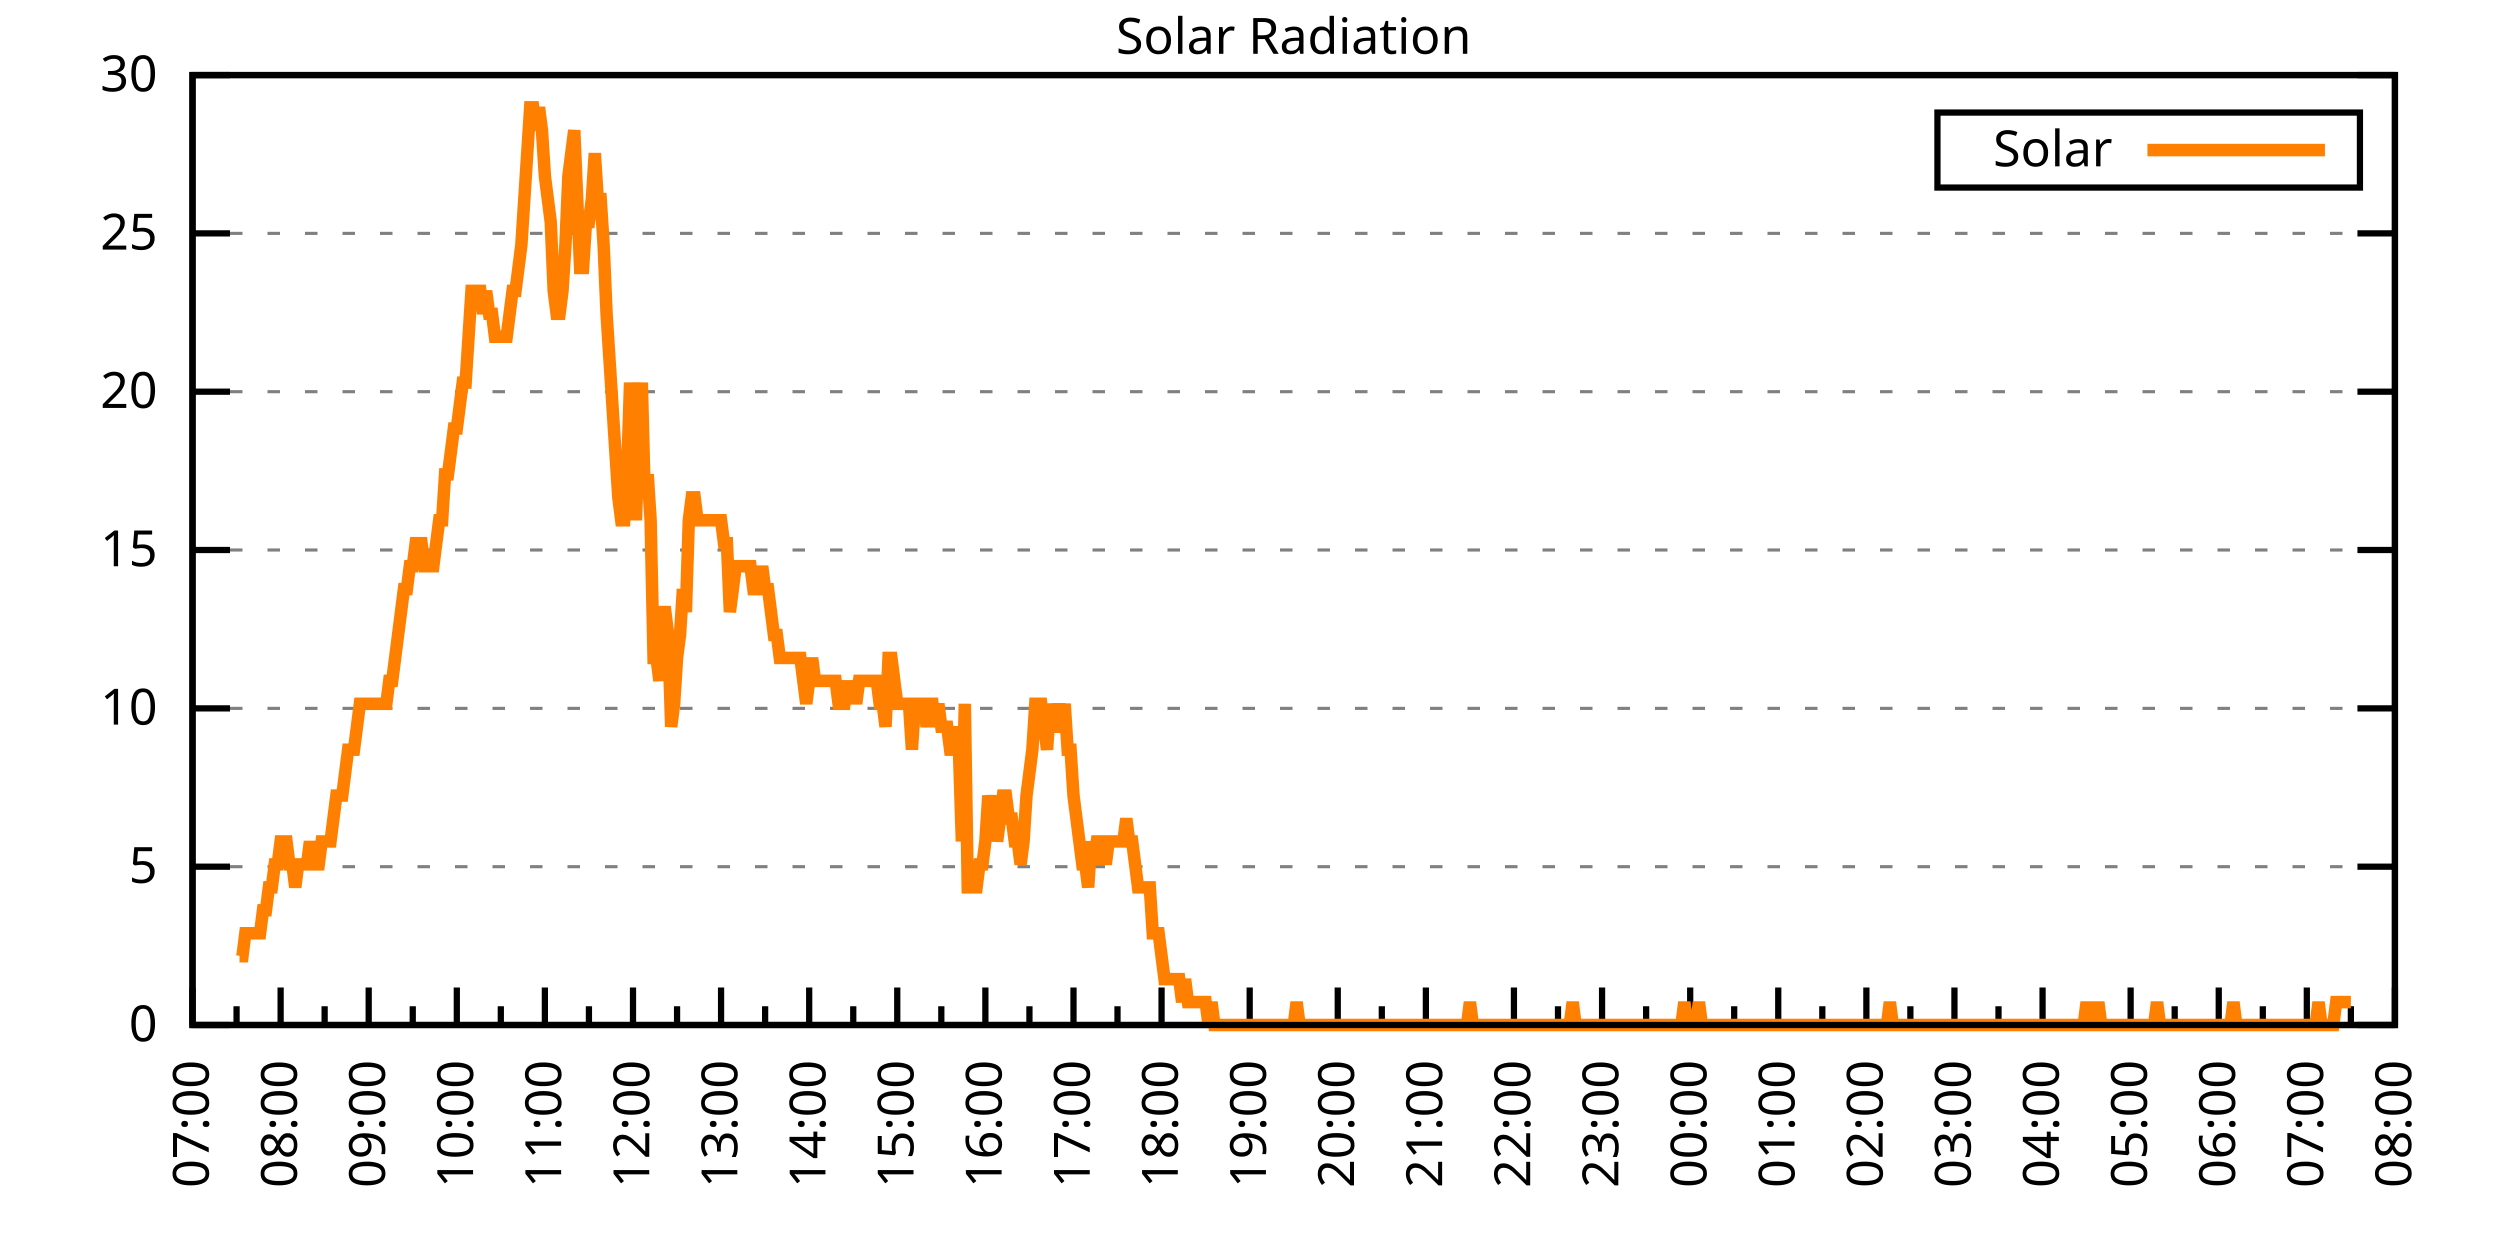
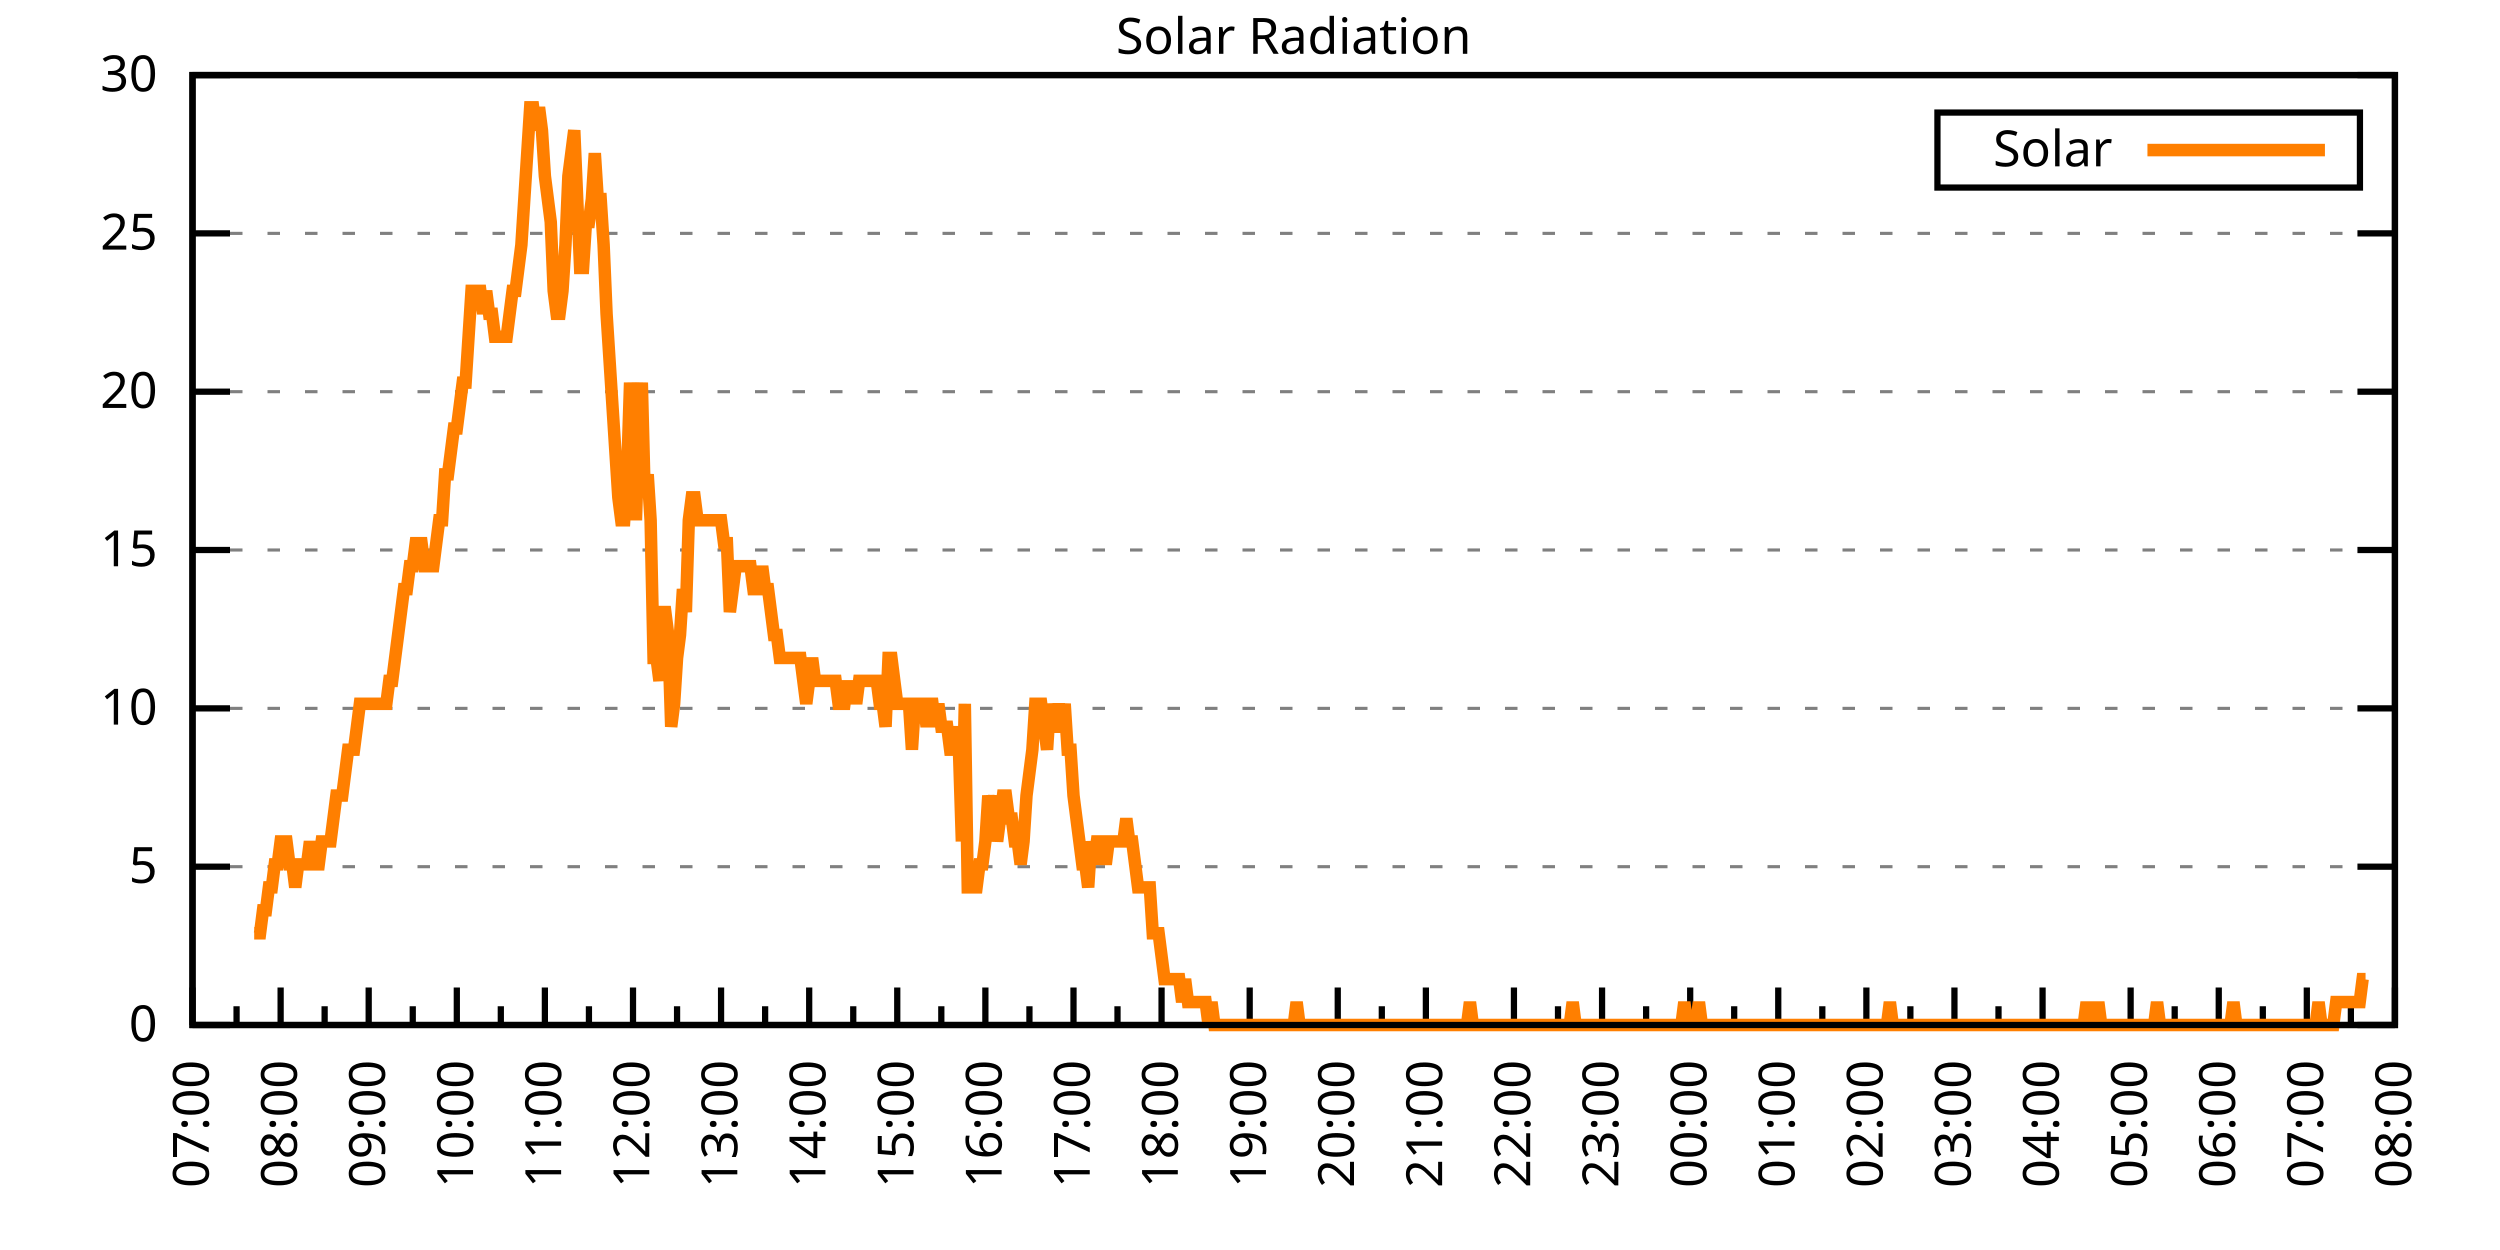
<svg xmlns="http://www.w3.org/2000/svg" xmlns:xlink="http://www.w3.org/1999/xlink" width="400" height="200" viewBox="0 0 400 200">
  <g id="gnuplot_canvas">
    <rect x="0" y="0" width="400" height="200" fill="none" />
    <defs>
      <circle id="gpDot" r="0.5" stroke-width="0.5" stroke="currentColor" />
      <path id="gpPt0" stroke-width="0.333" stroke="currentColor" d="M-1,0 h2 M0,-1 v2" />
      <path id="gpPt1" stroke-width="0.333" stroke="currentColor" d="M-1,-1 L1,1 M1,-1 L-1,1" />
      <path id="gpPt2" stroke-width="0.333" stroke="currentColor" d="M-1,0 L1,0 M0,-1 L0,1 M-1,-1 L1,1 M-1,1 L1,-1" />
      <rect id="gpPt3" stroke-width="0.333" stroke="currentColor" x="-1" y="-1" width="2" height="2" />
      <rect id="gpPt4" stroke-width="0.333" stroke="currentColor" fill="currentColor" x="-1" y="-1" width="2" height="2" />
      <circle id="gpPt5" stroke-width="0.333" stroke="currentColor" cx="0" cy="0" r="1" />
      <use xlink:href="#gpPt5" id="gpPt6" fill="currentColor" stroke="none" />
      <path id="gpPt7" stroke-width="0.333" stroke="currentColor" d="M0,-1.33 L-1.33,0.67 L1.33,0.67 z" />
      <use xlink:href="#gpPt7" id="gpPt8" fill="currentColor" stroke="none" />
      <use xlink:href="#gpPt7" id="gpPt9" stroke="currentColor" transform="rotate(180)" />
      <use xlink:href="#gpPt9" id="gpPt10" fill="currentColor" stroke="none" />
      <use xlink:href="#gpPt3" id="gpPt11" stroke="currentColor" transform="rotate(45)" />
      <use xlink:href="#gpPt11" id="gpPt12" fill="currentColor" stroke="none" />
      <path id="gpPt13" stroke-width="0.333" stroke="currentColor" d="M0,1.330 L1.265,0.411 L0.782,-1.067 L-0.782,-1.076 L-1.265,0.411 z" />
      <use xlink:href="#gpPt13" id="gpPt14" fill="currentColor" stroke="none" />
      <filter id="textbox" filterUnits="objectBoundingBox" x="0" y="0" height="1" width="1">
        <feFlood flood-color="white" flood-opacity="1" result="bgnd" />
        <feComposite in="SourceGraphic" in2="bgnd" operator="atop" />
      </filter>
      <filter id="greybox" filterUnits="objectBoundingBox" x="0" y="0" height="1" width="1">
        <feFlood flood-color="lightgrey" flood-opacity="1" result="grey" />
        <feComposite in="SourceGraphic" in2="grey" operator="atop" />
      </filter>
    </defs>
    <g fill="none" color="white" stroke="currentColor" stroke-width="1.00" stroke-linecap="butt" stroke-linejoin="miter">
</g>
    <g fill="none" color="black" stroke="currentColor" stroke-width="1.00" stroke-linecap="butt" stroke-linejoin="miter">
      <g stroke="none" shape-rendering="crispEdges">
        <polygon fill="rgb(255, 255, 255)" points="30.80,164.00 383.18,164.00 383.18,12.02 30.80,12.02 " />
      </g>
    </g>
    <g fill="none" color="black" stroke="currentColor" stroke-width="1.00" stroke-linecap="butt" stroke-linejoin="miter">
</g>
    <g fill="none" color="black" stroke="black" stroke-width="0.50" stroke-linecap="butt" stroke-linejoin="miter">
</g>
    <g fill="none" color="gray" stroke="currentColor" stroke-width="0.50" stroke-linecap="butt" stroke-linejoin="miter">
      <path stroke="gray" stroke-dasharray="2,4" class="gridline" d="M30.80,164.00 L383.19,164.00  " />
    </g>
    <g fill="none" color="gray" stroke="gray" stroke-width="1.00" stroke-linecap="butt" stroke-linejoin="miter">
</g>
    <g fill="none" color="black" stroke="currentColor" stroke-width="1.00" stroke-linecap="butt" stroke-linejoin="miter">
      <path stroke="black" d="M30.80,164.00 L36.80,164.00 M383.19,164.00 L377.19,164.00  " />
      <g transform="translate(25.20,166.60)" stroke="none" fill="black" font-family="Sans" font-size="8.00" text-anchor="end">
        <text>
          <tspan font-family="Sans"> 0</tspan>
        </text>
      </g>
    </g>
    <g fill="none" color="black" stroke="currentColor" stroke-width="1.00" stroke-linecap="butt" stroke-linejoin="miter">
</g>
    <g fill="none" color="black" stroke="black" stroke-width="0.50" stroke-linecap="butt" stroke-linejoin="miter">
</g>
    <g fill="none" color="gray" stroke="currentColor" stroke-width="0.50" stroke-linecap="butt" stroke-linejoin="miter">
      <path stroke="gray" stroke-dasharray="2,4" class="gridline" d="M30.80,138.67 L383.19,138.67  " />
    </g>
    <g fill="none" color="gray" stroke="gray" stroke-width="1.00" stroke-linecap="butt" stroke-linejoin="miter">
</g>
    <g fill="none" color="black" stroke="currentColor" stroke-width="1.00" stroke-linecap="butt" stroke-linejoin="miter">
      <path stroke="black" d="M30.80,138.67 L36.80,138.67 M383.19,138.67 L377.19,138.67  " />
      <g transform="translate(25.20,141.27)" stroke="none" fill="black" font-family="Sans" font-size="8.00" text-anchor="end">
        <text>
          <tspan font-family="Sans"> 5</tspan>
        </text>
      </g>
    </g>
    <g fill="none" color="black" stroke="currentColor" stroke-width="1.00" stroke-linecap="butt" stroke-linejoin="miter">
</g>
    <g fill="none" color="black" stroke="black" stroke-width="0.50" stroke-linecap="butt" stroke-linejoin="miter">
</g>
    <g fill="none" color="gray" stroke="currentColor" stroke-width="0.50" stroke-linecap="butt" stroke-linejoin="miter">
      <path stroke="gray" stroke-dasharray="2,4" class="gridline" d="M30.80,113.34 L383.19,113.34  " />
    </g>
    <g fill="none" color="gray" stroke="gray" stroke-width="1.00" stroke-linecap="butt" stroke-linejoin="miter">
</g>
    <g fill="none" color="black" stroke="currentColor" stroke-width="1.00" stroke-linecap="butt" stroke-linejoin="miter">
      <path stroke="black" d="M30.80,113.34 L36.80,113.34 M383.19,113.34 L377.19,113.34  " />
      <g transform="translate(25.20,115.94)" stroke="none" fill="black" font-family="Sans" font-size="8.00" text-anchor="end">
        <text>
          <tspan font-family="Sans"> 10</tspan>
        </text>
      </g>
    </g>
    <g fill="none" color="black" stroke="currentColor" stroke-width="1.00" stroke-linecap="butt" stroke-linejoin="miter">
</g>
    <g fill="none" color="black" stroke="black" stroke-width="0.50" stroke-linecap="butt" stroke-linejoin="miter">
</g>
    <g fill="none" color="gray" stroke="currentColor" stroke-width="0.50" stroke-linecap="butt" stroke-linejoin="miter">
      <path stroke="gray" stroke-dasharray="2,4" class="gridline" d="M30.80,88.00 L383.19,88.00  " />
    </g>
    <g fill="none" color="gray" stroke="gray" stroke-width="1.00" stroke-linecap="butt" stroke-linejoin="miter">
</g>
    <g fill="none" color="black" stroke="currentColor" stroke-width="1.00" stroke-linecap="butt" stroke-linejoin="miter">
      <path stroke="black" d="M30.80,88.00 L36.80,88.00 M383.19,88.00 L377.19,88.00  " />
      <g transform="translate(25.20,90.60)" stroke="none" fill="black" font-family="Sans" font-size="8.00" text-anchor="end">
        <text>
          <tspan font-family="Sans"> 15</tspan>
        </text>
      </g>
    </g>
    <g fill="none" color="black" stroke="currentColor" stroke-width="1.00" stroke-linecap="butt" stroke-linejoin="miter">
</g>
    <g fill="none" color="black" stroke="black" stroke-width="0.50" stroke-linecap="butt" stroke-linejoin="miter">
</g>
    <g fill="none" color="gray" stroke="currentColor" stroke-width="0.50" stroke-linecap="butt" stroke-linejoin="miter">
      <path stroke="gray" stroke-dasharray="2,4" class="gridline" d="M30.80,62.67 L383.19,62.67  " />
    </g>
    <g fill="none" color="gray" stroke="gray" stroke-width="1.00" stroke-linecap="butt" stroke-linejoin="miter">
</g>
    <g fill="none" color="black" stroke="currentColor" stroke-width="1.00" stroke-linecap="butt" stroke-linejoin="miter">
      <path stroke="black" d="M30.80,62.67 L36.80,62.67 M383.19,62.67 L377.19,62.67  " />
      <g transform="translate(25.20,65.27)" stroke="none" fill="black" font-family="Sans" font-size="8.00" text-anchor="end">
        <text>
          <tspan font-family="Sans"> 20</tspan>
        </text>
      </g>
    </g>
    <g fill="none" color="black" stroke="currentColor" stroke-width="1.00" stroke-linecap="butt" stroke-linejoin="miter">
</g>
    <g fill="none" color="black" stroke="black" stroke-width="0.50" stroke-linecap="butt" stroke-linejoin="miter">
</g>
    <g fill="none" color="gray" stroke="currentColor" stroke-width="0.50" stroke-linecap="butt" stroke-linejoin="miter">
      <path stroke="gray" stroke-dasharray="2,4" class="gridline" d="M30.80,37.34 L383.19,37.34  " />
    </g>
    <g fill="none" color="gray" stroke="gray" stroke-width="1.00" stroke-linecap="butt" stroke-linejoin="miter">
</g>
    <g fill="none" color="black" stroke="currentColor" stroke-width="1.00" stroke-linecap="butt" stroke-linejoin="miter">
      <path stroke="black" d="M30.80,37.34 L36.80,37.34 M383.19,37.34 L377.19,37.34  " />
      <g transform="translate(25.20,39.94)" stroke="none" fill="black" font-family="Sans" font-size="8.00" text-anchor="end">
        <text>
          <tspan font-family="Sans"> 25</tspan>
        </text>
      </g>
    </g>
    <g fill="none" color="black" stroke="currentColor" stroke-width="1.00" stroke-linecap="butt" stroke-linejoin="miter">
</g>
    <g fill="none" color="black" stroke="black" stroke-width="0.50" stroke-linecap="butt" stroke-linejoin="miter">
</g>
    <g fill="none" color="gray" stroke="currentColor" stroke-width="0.50" stroke-linecap="butt" stroke-linejoin="miter">
      <path stroke="gray" stroke-dasharray="2,4" class="gridline" d="M30.80,12.01 L383.19,12.01  " />
    </g>
    <g fill="none" color="gray" stroke="gray" stroke-width="1.00" stroke-linecap="butt" stroke-linejoin="miter">
</g>
    <g fill="none" color="black" stroke="currentColor" stroke-width="1.00" stroke-linecap="butt" stroke-linejoin="miter">
      <path stroke="black" d="M30.80,12.01 L36.80,12.01 M383.19,12.01 L377.19,12.01  " />
      <g transform="translate(25.20,14.61)" stroke="none" fill="black" font-family="Sans" font-size="8.00" text-anchor="end">
        <text>
          <tspan font-family="Sans"> 30</tspan>
        </text>
      </g>
    </g>
    <g fill="none" color="black" stroke="currentColor" stroke-width="1.00" stroke-linecap="butt" stroke-linejoin="miter">
      <path stroke="black" d="M30.80,164.00 L30.80,158.00  " />
      <g transform="translate(33.40,169.60) rotate(270)" stroke="none" fill="black" font-family="Sans" font-size="8.00" text-anchor="end">
        <text>
          <tspan font-family="Sans">07:00</tspan>
        </text>
      </g>
    </g>
    <g fill="none" color="black" stroke="currentColor" stroke-width="1.00" stroke-linecap="butt" stroke-linejoin="miter">
      <path stroke="black" d="M37.85,164.00 L37.85,161.00 M44.90,164.00 L44.90,158.00  " />
      <g transform="translate(47.50,169.60) rotate(270)" stroke="none" fill="black" font-family="Sans" font-size="8.00" text-anchor="end">
        <text>
          <tspan font-family="Sans">08:00</tspan>
        </text>
      </g>
    </g>
    <g fill="none" color="black" stroke="currentColor" stroke-width="1.00" stroke-linecap="butt" stroke-linejoin="miter">
      <path stroke="black" d="M51.94,164.00 L51.94,161.00 M58.99,164.00 L58.99,158.00  " />
      <g transform="translate(61.59,169.60) rotate(270)" stroke="none" fill="black" font-family="Sans" font-size="8.00" text-anchor="end">
        <text>
          <tspan font-family="Sans">09:00</tspan>
        </text>
      </g>
    </g>
    <g fill="none" color="black" stroke="currentColor" stroke-width="1.00" stroke-linecap="butt" stroke-linejoin="miter">
      <path stroke="black" d="M66.04,164.00 L66.04,161.00 M73.09,164.00 L73.09,158.00  " />
      <g transform="translate(75.69,169.60) rotate(270)" stroke="none" fill="black" font-family="Sans" font-size="8.00" text-anchor="end">
        <text>
          <tspan font-family="Sans">10:00</tspan>
        </text>
      </g>
    </g>
    <g fill="none" color="black" stroke="currentColor" stroke-width="1.00" stroke-linecap="butt" stroke-linejoin="miter">
      <path stroke="black" d="M80.13,164.00 L80.13,161.00 M87.18,164.00 L87.18,158.00  " />
      <g transform="translate(89.78,169.60) rotate(270)" stroke="none" fill="black" font-family="Sans" font-size="8.00" text-anchor="end">
        <text>
          <tspan font-family="Sans">11:00</tspan>
        </text>
      </g>
    </g>
    <g fill="none" color="black" stroke="currentColor" stroke-width="1.00" stroke-linecap="butt" stroke-linejoin="miter">
      <path stroke="black" d="M94.23,164.00 L94.23,161.00 M101.28,164.00 L101.28,158.00  " />
      <g transform="translate(103.88,169.60) rotate(270)" stroke="none" fill="black" font-family="Sans" font-size="8.00" text-anchor="end">
        <text>
          <tspan font-family="Sans">12:00</tspan>
        </text>
      </g>
    </g>
    <g fill="none" color="black" stroke="currentColor" stroke-width="1.00" stroke-linecap="butt" stroke-linejoin="miter">
      <path stroke="black" d="M108.33,164.00 L108.33,161.00 M115.37,164.00 L115.37,158.00  " />
      <g transform="translate(117.97,169.60) rotate(270)" stroke="none" fill="black" font-family="Sans" font-size="8.00" text-anchor="end">
        <text>
          <tspan font-family="Sans">13:00</tspan>
        </text>
      </g>
    </g>
    <g fill="none" color="black" stroke="currentColor" stroke-width="1.00" stroke-linecap="butt" stroke-linejoin="miter">
      <path stroke="black" d="M122.42,164.00 L122.42,161.00 M129.47,164.00 L129.47,158.00  " />
      <g transform="translate(132.07,169.60) rotate(270)" stroke="none" fill="black" font-family="Sans" font-size="8.00" text-anchor="end">
        <text>
          <tspan font-family="Sans">14:00</tspan>
        </text>
      </g>
    </g>
    <g fill="none" color="black" stroke="currentColor" stroke-width="1.00" stroke-linecap="butt" stroke-linejoin="miter">
      <path stroke="black" d="M136.52,164.00 L136.52,161.00 M143.56,164.00 L143.56,158.00  " />
      <g transform="translate(146.16,169.60) rotate(270)" stroke="none" fill="black" font-family="Sans" font-size="8.00" text-anchor="end">
        <text>
          <tspan font-family="Sans">15:00</tspan>
        </text>
      </g>
    </g>
    <g fill="none" color="black" stroke="currentColor" stroke-width="1.00" stroke-linecap="butt" stroke-linejoin="miter">
      <path stroke="black" d="M150.61,164.00 L150.61,161.00 M157.66,164.00 L157.66,158.00  " />
      <g transform="translate(160.26,169.60) rotate(270)" stroke="none" fill="black" font-family="Sans" font-size="8.00" text-anchor="end">
        <text>
          <tspan font-family="Sans">16:00</tspan>
        </text>
      </g>
    </g>
    <g fill="none" color="black" stroke="currentColor" stroke-width="1.00" stroke-linecap="butt" stroke-linejoin="miter">
      <path stroke="black" d="M164.71,164.00 L164.71,161.00 M171.76,164.00 L171.76,158.00  " />
      <g transform="translate(174.36,169.60) rotate(270)" stroke="none" fill="black" font-family="Sans" font-size="8.00" text-anchor="end">
        <text>
          <tspan font-family="Sans">17:00</tspan>
        </text>
      </g>
    </g>
    <g fill="none" color="black" stroke="currentColor" stroke-width="1.00" stroke-linecap="butt" stroke-linejoin="miter">
      <path stroke="black" d="M178.80,164.00 L178.80,161.00 M185.85,164.00 L185.85,158.00  " />
      <g transform="translate(188.45,169.60) rotate(270)" stroke="none" fill="black" font-family="Sans" font-size="8.00" text-anchor="end">
        <text>
          <tspan font-family="Sans">18:00</tspan>
        </text>
      </g>
    </g>
    <g fill="none" color="black" stroke="currentColor" stroke-width="1.00" stroke-linecap="butt" stroke-linejoin="miter">
      <path stroke="black" d="M192.90,164.00 L192.90,161.00 M199.95,164.00 L199.95,158.00  " />
      <g transform="translate(202.55,169.60) rotate(270)" stroke="none" fill="black" font-family="Sans" font-size="8.00" text-anchor="end">
        <text>
          <tspan font-family="Sans">19:00</tspan>
        </text>
      </g>
    </g>
    <g fill="none" color="black" stroke="currentColor" stroke-width="1.00" stroke-linecap="butt" stroke-linejoin="miter">
      <path stroke="black" d="M207.00,164.00 L207.00,161.00 M214.04,164.00 L214.04,158.00  " />
      <g transform="translate(216.64,169.60) rotate(270)" stroke="none" fill="black" font-family="Sans" font-size="8.00" text-anchor="end">
        <text>
          <tspan font-family="Sans">20:00</tspan>
        </text>
      </g>
    </g>
    <g fill="none" color="black" stroke="currentColor" stroke-width="1.00" stroke-linecap="butt" stroke-linejoin="miter">
      <path stroke="black" d="M221.09,164.00 L221.09,161.00 M228.14,164.00 L228.14,158.00  " />
      <g transform="translate(230.74,169.60) rotate(270)" stroke="none" fill="black" font-family="Sans" font-size="8.00" text-anchor="end">
        <text>
          <tspan font-family="Sans">21:00</tspan>
        </text>
      </g>
    </g>
    <g fill="none" color="black" stroke="currentColor" stroke-width="1.00" stroke-linecap="butt" stroke-linejoin="miter">
      <path stroke="black" d="M235.19,164.00 L235.19,161.00 M242.23,164.00 L242.23,158.00  " />
      <g transform="translate(244.83,169.60) rotate(270)" stroke="none" fill="black" font-family="Sans" font-size="8.00" text-anchor="end">
        <text>
          <tspan font-family="Sans">22:00</tspan>
        </text>
      </g>
    </g>
    <g fill="none" color="black" stroke="currentColor" stroke-width="1.00" stroke-linecap="butt" stroke-linejoin="miter">
      <path stroke="black" d="M249.28,164.00 L249.28,161.00 M256.33,164.00 L256.33,158.00  " />
      <g transform="translate(258.93,169.60) rotate(270)" stroke="none" fill="black" font-family="Sans" font-size="8.00" text-anchor="end">
        <text>
          <tspan font-family="Sans">23:00</tspan>
        </text>
      </g>
    </g>
    <g fill="none" color="black" stroke="currentColor" stroke-width="1.00" stroke-linecap="butt" stroke-linejoin="miter">
      <path stroke="black" d="M263.38,164.00 L263.38,161.00 M270.43,164.00 L270.43,158.00  " />
      <g transform="translate(273.03,169.60) rotate(270)" stroke="none" fill="black" font-family="Sans" font-size="8.00" text-anchor="end">
        <text>
          <tspan font-family="Sans">00:00</tspan>
        </text>
      </g>
    </g>
    <g fill="none" color="black" stroke="currentColor" stroke-width="1.00" stroke-linecap="butt" stroke-linejoin="miter">
      <path stroke="black" d="M277.47,164.00 L277.47,161.00 M284.52,164.00 L284.52,158.00  " />
      <g transform="translate(287.12,169.60) rotate(270)" stroke="none" fill="black" font-family="Sans" font-size="8.00" text-anchor="end">
        <text>
          <tspan font-family="Sans">01:00</tspan>
        </text>
      </g>
    </g>
    <g fill="none" color="black" stroke="currentColor" stroke-width="1.00" stroke-linecap="butt" stroke-linejoin="miter">
      <path stroke="black" d="M291.57,164.00 L291.57,161.00 M298.62,164.00 L298.62,158.00  " />
      <g transform="translate(301.22,169.60) rotate(270)" stroke="none" fill="black" font-family="Sans" font-size="8.00" text-anchor="end">
        <text>
          <tspan font-family="Sans">02:00</tspan>
        </text>
      </g>
    </g>
    <g fill="none" color="black" stroke="currentColor" stroke-width="1.00" stroke-linecap="butt" stroke-linejoin="miter">
      <path stroke="black" d="M305.66,164.00 L305.66,161.00 M312.71,164.00 L312.71,158.00  " />
      <g transform="translate(315.31,169.60) rotate(270)" stroke="none" fill="black" font-family="Sans" font-size="8.00" text-anchor="end">
        <text>
          <tspan font-family="Sans">03:00</tspan>
        </text>
      </g>
    </g>
    <g fill="none" color="black" stroke="currentColor" stroke-width="1.00" stroke-linecap="butt" stroke-linejoin="miter">
      <path stroke="black" d="M319.76,164.00 L319.76,161.00 M326.81,164.00 L326.81,158.00  " />
      <g transform="translate(329.41,169.60) rotate(270)" stroke="none" fill="black" font-family="Sans" font-size="8.00" text-anchor="end">
        <text>
          <tspan font-family="Sans">04:00</tspan>
        </text>
      </g>
    </g>
    <g fill="none" color="black" stroke="currentColor" stroke-width="1.00" stroke-linecap="butt" stroke-linejoin="miter">
      <path stroke="black" d="M333.86,164.00 L333.86,161.00 M340.90,164.00 L340.90,158.00  " />
      <g transform="translate(343.50,169.60) rotate(270)" stroke="none" fill="black" font-family="Sans" font-size="8.00" text-anchor="end">
        <text>
          <tspan font-family="Sans">05:00</tspan>
        </text>
      </g>
    </g>
    <g fill="none" color="black" stroke="currentColor" stroke-width="1.00" stroke-linecap="butt" stroke-linejoin="miter">
      <path stroke="black" d="M347.95,164.00 L347.95,161.00 M355.00,164.00 L355.00,158.00  " />
      <g transform="translate(357.60,169.60) rotate(270)" stroke="none" fill="black" font-family="Sans" font-size="8.00" text-anchor="end">
        <text>
          <tspan font-family="Sans">06:00</tspan>
        </text>
      </g>
    </g>
    <g fill="none" color="black" stroke="currentColor" stroke-width="1.00" stroke-linecap="butt" stroke-linejoin="miter">
      <path stroke="black" d="M362.05,164.00 L362.05,161.00 M369.09,164.00 L369.09,158.00  " />
      <g transform="translate(371.69,169.60) rotate(270)" stroke="none" fill="black" font-family="Sans" font-size="8.00" text-anchor="end">
        <text>
          <tspan font-family="Sans">07:00</tspan>
        </text>
      </g>
    </g>
    <g fill="none" color="black" stroke="currentColor" stroke-width="1.00" stroke-linecap="butt" stroke-linejoin="miter">
      <path stroke="black" d="M376.14,164.00 L376.14,161.00 M383.19,164.00 L383.19,158.00  " />
      <g transform="translate(385.79,169.60) rotate(270)" stroke="none" fill="black" font-family="Sans" font-size="8.00" text-anchor="end">
        <text>
          <tspan font-family="Sans">08:00</tspan>
        </text>
      </g>
    </g>
    <g fill="none" color="black" stroke="currentColor" stroke-width="1.00" stroke-linecap="butt" stroke-linejoin="miter">
</g>
    <g fill="none" color="black" stroke="currentColor" stroke-width="1.00" stroke-linecap="butt" stroke-linejoin="miter">
      <path stroke="black" d="M30.80,12.01 L30.80,164.00 L383.19,164.00 L383.19,12.01 L30.80,12.01 Z  " />
    </g>
    <g fill="none" color="black" stroke="currentColor" stroke-width="1.00" stroke-linecap="butt" stroke-linejoin="miter">
      <g transform="translate(6.80,88.01) rotate(270)" stroke="none" fill="black" font-family="Sans" font-size="8.00" text-anchor="middle">
        <text />
      </g>
    </g>
    <g fill="none" color="black" stroke="currentColor" stroke-width="1.00" stroke-linecap="butt" stroke-linejoin="miter">
</g>
    <g fill="none" color="black" stroke="currentColor" stroke-width="1.00" stroke-linecap="butt" stroke-linejoin="miter">
      <path stroke="black" d="M309.99,30.01 L309.99,18.01 L377.59,18.01 L377.59,30.01 L309.99,30.01 Z  " />
    </g>
    <g id="Solar_Radiation_plot_1">
      <g fill="none" color="white" stroke="black" stroke-width="2.00" stroke-linecap="butt" stroke-linejoin="miter">
</g>
      <g fill="none" color="black" stroke="currentColor" stroke-width="2.00" stroke-linecap="butt" stroke-linejoin="miter">
        <g transform="translate(337.99,26.61)" stroke="none" fill="black" font-family="Sans" font-size="8.00" text-anchor="end">
          <text>
            <tspan font-family="Sans">Solar</tspan>
          </text>
        </g>
      </g>
      <g fill="none" color="black" stroke="currentColor" stroke-width="2.00" stroke-linecap="butt" stroke-linejoin="miter">
-         <path stroke="rgb(255, 127,   0)" d="M343.59,24.01 L371.99,24.01 M38.32,152.99 L38.79,152.99 L39.26,149.32 L39.73,149.32 L40.20,149.32 L40.67,149.32   L41.14,149.32 L41.61,149.32 L42.08,145.65 L42.55,145.65 L43.02,141.98 L43.49,141.98 L43.96,138.30 L44.43,138.30   L44.90,134.63 L45.37,134.63 L45.84,134.63 L46.31,138.30 L46.78,138.30 L47.24,141.98 L47.71,138.30 L48.18,138.30   L48.65,138.30 L49.12,138.30 L49.59,134.63 L50.06,138.30 L50.53,138.30 L51.00,138.30 L51.47,134.63 L51.94,134.63   L52.41,134.63 L52.88,134.63 L53.35,130.96 L53.82,127.29 L54.29,127.29 L54.76,127.29 L55.23,123.62 L55.70,119.95   L56.17,119.95 L56.64,119.95 L57.11,116.28 L57.58,112.61 L58.05,112.61 L58.52,112.61 L58.99,112.61 L59.46,112.61   L59.93,112.61 L60.40,112.61 L60.87,112.61 L61.34,112.61 L61.81,112.61 L62.28,108.94 L62.75,108.94 L63.22,105.27   L63.69,101.60 L64.16,97.93 L64.63,94.26 L65.10,94.26 L65.57,90.59 L66.04,90.59 L66.51,86.91 L66.98,86.91   L67.45,86.91 L67.92,90.59 L68.39,90.59 L68.86,90.59 L69.33,90.59 L69.80,86.91 L70.27,83.24 L70.74,83.24   L71.21,75.90 L71.68,75.90 L72.15,72.23 L72.62,68.56 L73.09,68.56 L73.56,64.89 L74.03,61.22 L74.50,61.22   L74.97,53.88 L75.44,46.54 L75.91,46.54 L76.38,46.54 L76.85,46.54 L77.32,50.21 L77.79,46.54 L78.26,50.21   L78.73,50.21 L79.19,53.88 L79.66,53.88 L80.13,53.88 L80.60,53.88 L81.07,53.88 L81.54,50.21 L82.01,46.54   L82.48,46.54 L82.95,42.87 L83.42,39.19 L83.89,31.85 L84.36,24.51 L84.83,17.17 L85.30,17.17 L85.77,20.84   L86.24,17.17 L86.71,20.84 L87.18,28.18 L87.65,31.85 L88.12,35.52 L88.59,46.54 L89.06,50.21 L89.53,50.21   L90.00,46.54 L90.47,39.19 L90.94,28.18 L91.41,24.51 L91.88,20.84 L92.35,31.85 L92.82,42.87 L93.29,42.87   L93.76,35.52 L94.23,35.52 L94.70,31.85 L95.17,24.51 L95.64,31.85 L96.11,31.85 L96.58,39.19 L97.05,50.21   L97.52,57.55 L97.99,64.89 L98.46,72.23 L98.93,79.57 L99.40,83.24 L99.87,83.24 L100.34,75.90 L100.81,61.22   L101.28,68.56 L101.75,83.24 L102.22,68.56 L102.69,61.22 L103.16,79.57 L103.63,75.90 L104.10,83.24 L104.57,105.27   L105.04,105.27 L105.51,108.94 L105.98,97.93 L106.45,97.93 L106.92,101.60 L107.39,116.28 L107.86,112.61 L108.33,105.27   L108.80,101.60 L109.27,94.26 L109.74,97.93 L110.21,83.24 L110.68,79.57 L111.14,79.57 L111.61,83.24 L112.08,83.24   L112.55,83.24 L113.02,83.24 L113.49,83.24 L113.96,83.24 L114.43,83.24 L114.90,83.24 L115.37,83.24 L115.84,86.91   L116.31,86.91 L116.78,97.93 L117.25,94.26 L117.72,90.59 L118.19,90.59 L118.66,90.59 L119.13,90.59 L119.60,90.59   L120.07,90.59 L120.54,94.26 L121.01,94.26 L121.48,94.26 L121.95,90.59 L122.42,94.26 L122.89,94.26 L123.36,97.93   L123.83,101.60 L124.30,101.60 L124.77,105.27 L125.24,105.27 L125.71,105.27 L126.18,105.27 L126.65,105.27 L127.12,105.27   L127.59,105.27 L128.06,105.27 L128.53,108.94 L129.00,112.61 L129.47,108.94 L129.94,105.27 L130.41,108.94 L130.88,108.94   L131.35,108.94 L131.82,108.94 L132.29,108.94 L132.76,108.94 L133.23,108.94 L133.70,108.94 L134.17,112.61 L134.64,112.61   L135.11,112.61 L135.58,108.94 L136.05,112.61 L136.52,108.94 L136.99,112.61 L137.46,108.94 L137.93,108.94 L138.40,108.94   L138.87,108.94 L139.34,108.94 L139.81,108.94 L140.28,108.94 L140.75,112.61 L141.22,112.61 L141.69,116.28 L142.16,105.27   L142.63,105.27 L143.09,108.94 L143.56,112.61 L144.03,112.61 L144.50,112.61 L144.97,112.61 L145.44,112.61 L145.91,119.95   L146.38,112.61 L146.85,112.61 L147.32,112.61 L147.79,112.61 L148.26,116.28 L148.73,112.61 L149.20,112.61 L149.67,116.28   L150.14,112.61 L150.61,116.28 L151.08,116.28 L151.55,116.28 L152.02,119.95 L152.49,119.95 L152.96,116.28 L153.43,119.95   L153.90,134.63 L154.37,112.61 L154.84,141.98 L155.31,141.98 L155.78,141.98 L156.25,141.98 L156.72,138.30 L157.19,138.30   L157.66,134.63 L158.13,127.29 L158.60,130.96 L159.07,127.29 L159.54,134.63 L160.01,130.96 L160.48,127.29 L160.95,127.29   L161.42,130.96 L161.89,130.96 L162.36,134.63 L162.83,134.63 L163.30,138.30 L163.77,134.63 L164.24,127.29 L164.71,123.62   L165.18,119.95 L165.65,112.61 L166.12,112.61 L166.59,112.61 L167.06,116.28 L167.53,119.95 L168.00,112.61 L168.47,116.28   L168.94,116.28 L169.41,112.61 L169.88,116.28 L170.35,112.61 L170.82,119.95 L171.29,119.95 L171.76,127.29 L172.23,130.96   L172.70,134.63 L173.17,138.30 L173.64,138.30 L174.11,141.98 L174.58,134.63 L175.04,138.30 L175.51,134.63 L175.98,134.63   L176.45,134.63 L176.92,138.30 L177.39,134.63 L177.86,134.63 L178.33,134.63 L178.80,134.63 L179.27,134.63 L179.74,134.63   L180.21,130.96 L180.68,134.63 L181.15,134.63 L181.62,138.30 L182.09,141.98 L182.56,141.98 L183.03,141.98 L183.50,141.98   L183.97,141.98 L184.44,149.32 L184.91,149.32 L185.38,149.32 L185.85,152.99 L186.32,156.66 L186.79,156.66 L187.26,156.66   L187.73,156.66 L188.20,156.66 L188.67,156.66 L189.14,160.33 L189.61,156.66 L190.08,160.33 L190.55,160.33 L191.02,160.33   L191.49,160.33 L191.96,160.33 L192.43,160.33 L192.90,160.33 L193.37,164.00 L193.84,160.33 L194.31,164.00 L194.78,164.00   L195.25,164.00 L195.72,164.00 L196.19,164.00 L196.66,164.00 L197.13,164.00 L197.60,164.00 L198.07,164.00 L198.54,164.00   L199.01,164.00 L199.48,164.00 L199.95,164.00 L200.42,164.00 L200.89,164.00 L201.36,164.00 L201.83,164.00 L202.30,164.00   L202.77,164.00 L203.24,164.00 L203.71,164.00 L204.18,164.00 L204.65,164.00 L205.12,164.00 L205.59,164.00 L206.06,164.00   L206.53,164.00 L207.00,164.00 L207.46,160.33 L207.93,164.00 L208.40,164.00 L208.87,164.00 L209.34,164.00 L209.81,164.00   L210.28,164.00 L210.75,164.00 L211.22,164.00 L211.69,164.00 L212.16,164.00 L212.63,164.00 L213.10,164.00 L213.57,164.00   L214.04,164.00 L214.51,164.00 L214.98,164.00 L215.45,164.00 L215.92,164.00 L216.39,164.00 L216.86,164.00 L217.33,164.00   L217.80,164.00 L218.27,164.00 L218.74,164.00 L219.21,164.00 L219.68,164.00 L220.15,164.00 L220.62,164.00 L221.09,164.00   L221.56,164.00 L222.03,164.00 L222.50,164.00 L222.97,164.00 L223.44,164.00 L223.91,164.00 L224.38,164.00 L224.85,164.00   L225.32,164.00 L225.79,164.00 L226.26,164.00 L226.73,164.00 L227.20,164.00 L227.67,164.00 L228.14,164.00 L228.61,164.00   L229.08,164.00 L229.55,164.00 L230.02,164.00 L230.49,164.00 L230.96,164.00 L231.43,164.00 L231.90,164.00 L232.37,164.00   L232.84,164.00 L233.31,164.00 L233.78,164.00 L234.25,164.00 L234.72,164.00 L235.19,160.33 L235.66,164.00 L236.13,164.00   L236.60,164.00 L237.07,164.00 L237.54,164.00 L238.01,164.00 L238.48,164.00 L238.95,164.00 L239.41,164.00 L239.88,164.00   L240.35,164.00 L240.82,164.00 L241.29,164.00 L241.76,164.00 L242.23,164.00 L242.70,164.00 L243.17,164.00 L243.64,164.00   L244.11,164.00 L244.58,164.00 L245.05,164.00 L245.52,164.00 L245.99,164.00 L246.46,164.00 L246.93,164.00 L247.40,164.00   L247.87,164.00 L248.34,164.00 L248.81,164.00 L249.28,164.00 L249.75,164.00 L250.22,164.00 L250.69,164.00 L251.16,164.00   L251.63,160.33 L252.10,164.00 L252.57,164.00 L253.04,164.00 L253.51,164.00 L253.98,164.00 L254.45,164.00 L254.92,164.00   L255.39,164.00 L255.86,164.00 L256.33,164.00 L256.80,164.00 L257.27,164.00 L257.74,164.00 L258.21,164.00 L258.68,164.00   L259.15,164.00 L259.62,164.00 L260.09,164.00 L260.56,164.00 L261.03,164.00 L261.50,164.00 L261.97,164.00 L262.44,164.00   L262.91,164.00 L263.38,164.00 L263.85,164.00 L264.32,164.00 L264.79,164.00 L265.26,164.00 L265.73,164.00 L266.20,164.00   L266.67,164.00 L267.14,164.00 L267.61,164.00 L268.08,164.00 L268.55,164.00 L269.02,164.00 L269.49,160.33 L269.96,164.00   L270.43,164.00 L270.90,164.00 L271.36,164.00 L271.83,160.33 L272.30,164.00 L272.77,164.00 L273.24,164.00 L273.71,164.00   L274.18,164.00 L274.65,164.00 L275.12,164.00 L275.59,164.00 L276.06,164.00 L276.53,164.00 L277.00,164.00 L277.47,164.00   L277.94,164.00 L278.41,164.00 L278.88,164.00 L279.35,164.00 L279.82,164.00 L280.29,164.00 L280.76,164.00 L281.23,164.00   L281.70,164.00 L282.17,164.00 L282.64,164.00 L283.11,164.00 L283.58,164.00 L284.05,164.00 L284.52,164.00 L284.99,164.00   L285.46,164.00 L285.93,164.00 L286.40,164.00 L286.87,164.00 L287.34,164.00 L287.81,164.00 L288.28,164.00 L288.75,164.00   L289.22,164.00 L289.69,164.00 L290.16,164.00 L290.63,164.00 L291.10,164.00 L291.57,164.00 L292.04,164.00 L292.51,164.00   L292.98,164.00 L293.45,164.00 L293.92,164.00 L294.39,164.00 L294.86,164.00 L295.33,164.00 L295.80,164.00 L296.27,164.00   L296.74,164.00 L297.21,164.00 L297.68,164.00 L298.15,164.00 L298.62,164.00 L299.09,164.00 L299.56,164.00 L300.03,164.00   L300.50,164.00 L300.97,164.00 L301.44,164.00 L301.91,164.00 L302.38,160.33 L302.85,164.00 L303.31,164.00 L303.78,164.00   L304.25,164.00 L304.72,164.00 L305.19,164.00 L305.66,164.00 L306.13,164.00 L306.60,164.00 L307.07,164.00 L307.54,164.00   L308.01,164.00 L308.48,164.00 L308.95,164.00 L309.42,164.00 L309.89,164.00 L310.36,164.00 L310.83,164.00 L311.30,164.00   L311.77,164.00 L312.24,164.00 L312.71,164.00 L313.18,164.00 L313.65,164.00 L314.12,164.00 L314.59,164.00 L315.06,164.00   L315.53,164.00 L316.00,164.00 L316.47,164.00 L316.94,164.00 L317.41,164.00 L317.88,164.00 L318.35,164.00 L318.82,164.00   L319.29,164.00 L319.76,164.00 L320.23,164.00 L320.70,164.00 L321.17,164.00 L321.64,164.00 L322.11,164.00 L322.58,164.00   L323.05,164.00 L323.52,164.00 L323.99,164.00 L324.46,164.00 L324.93,164.00 L325.40,164.00 L325.87,164.00 L326.34,164.00   L326.81,164.00 L327.28,164.00 L327.75,164.00 L328.22,164.00 L328.69,164.00 L329.16,164.00 L329.63,164.00 L330.10,164.00   L330.57,164.00 L331.04,164.00 L331.51,164.00 L331.98,164.00 L332.45,164.00 L332.92,164.00 L333.39,164.00 L333.86,160.33   L334.33,164.00 L334.80,164.00 L335.26,164.00 L335.73,160.33 L336.20,164.00 L336.67,164.00 L337.14,164.00 L337.61,164.00   L338.08,164.00 L338.55,164.00 L339.02,164.00 L339.49,164.00 L339.96,164.00 L340.43,164.00 L340.90,164.00 L341.37,164.00   L341.84,164.00 L342.31,164.00 L342.78,164.00 L343.25,164.00 L343.72,164.00 L344.19,164.00 L344.66,164.00 L345.13,160.33   L345.60,164.00 L346.07,164.00 L346.54,164.00 L347.01,164.00 L347.48,164.00 L347.95,164.00 L348.42,164.00 L348.89,164.00   L349.36,164.00 L349.83,164.00 L350.30,164.00 L350.77,164.00 L351.24,164.00 L351.71,164.00 L352.18,164.00 L352.65,164.00   L353.12,164.00 L353.59,164.00 L354.06,164.00 L354.53,164.00 L355.00,164.00 L355.47,164.00 L355.94,164.00 L356.41,164.00   L356.88,164.00 L357.35,160.33 L357.82,164.00 L358.29,164.00 L358.76,164.00 L359.23,164.00 L359.70,164.00 L360.17,164.00   L360.64,164.00 L361.11,164.00 L361.58,164.00 L362.05,164.00 L362.52,164.00 L362.99,164.00 L363.46,164.00 L363.93,164.00   L364.40,164.00 L364.87,164.00 L365.34,164.00 L365.81,164.00 L366.28,164.00 L366.75,164.00 L367.21,164.00 L367.68,164.00   L368.15,164.00 L368.62,164.00 L369.09,164.00 L369.56,164.00 L370.03,164.00 L370.50,164.00 L370.97,160.33 L371.44,164.00   L371.91,164.00 L372.38,164.00 L372.85,164.00 L373.32,164.00 L373.79,160.33 L374.26,160.33 L374.73,160.33 L375.20,160.33   L375.67,160.33 L376.14,160.33  " />
+         <path stroke="rgb(255, 127,   0)" d="M343.59,24.01 L371.99,24.01 M40.67,149.32 L41.14,149.32 L41.61,149.32 L42.08,145.65 L42.55,145.65 L43.02,141.98   L43.49,141.98 L43.96,138.30 L44.43,138.30 L44.90,134.63 L45.37,134.63 L45.84,134.63 L46.31,138.30 L46.78,138.30   L47.24,141.98 L47.71,138.30 L48.18,138.30 L48.65,138.30 L49.12,138.30 L49.59,134.63 L50.06,138.30 L50.53,138.30   L51.00,138.30 L51.47,134.63 L51.94,134.63 L52.41,134.63 L52.88,134.63 L53.35,130.96 L53.82,127.29 L54.29,127.29   L54.76,127.29 L55.23,123.62 L55.70,119.95 L56.17,119.95 L56.64,119.95 L57.11,116.28 L57.58,112.61 L58.05,112.61   L58.52,112.61 L58.99,112.61 L59.46,112.61 L59.93,112.61 L60.40,112.61 L60.87,112.61 L61.34,112.61 L61.81,112.61   L62.28,108.94 L62.75,108.94 L63.22,105.27 L63.69,101.60 L64.16,97.93 L64.63,94.26 L65.10,94.26 L65.57,90.59   L66.04,90.59 L66.51,86.91 L66.98,86.91 L67.45,86.91 L67.92,90.59 L68.39,90.59 L68.86,90.59 L69.33,90.59   L69.80,86.91 L70.27,83.24 L70.74,83.24 L71.21,75.90 L71.68,75.90 L72.15,72.23 L72.62,68.56 L73.09,68.56   L73.56,64.89 L74.03,61.22 L74.50,61.22 L74.97,53.88 L75.44,46.54 L75.91,46.54 L76.38,46.54 L76.85,46.54   L77.32,50.21 L77.79,46.54 L78.26,50.21 L78.73,50.21 L79.19,53.88 L79.66,53.88 L80.13,53.88 L80.60,53.88   L81.07,53.88 L81.54,50.21 L82.01,46.54 L82.48,46.54 L82.95,42.87 L83.42,39.19 L83.89,31.85 L84.36,24.51   L84.83,17.17 L85.30,17.17 L85.77,20.84 L86.24,17.17 L86.71,20.84 L87.18,28.18 L87.65,31.85 L88.12,35.52   L88.59,46.54 L89.06,50.21 L89.53,50.21 L90.00,46.54 L90.47,39.19 L90.94,28.18 L91.41,24.51 L91.88,20.84   L92.35,31.85 L92.82,42.87 L93.29,42.87 L93.76,35.52 L94.23,35.52 L94.70,31.85 L95.17,24.51 L95.64,31.85   L96.11,31.85 L96.58,39.19 L97.05,50.21 L97.52,57.55 L97.99,64.89 L98.46,72.23 L98.93,79.57 L99.40,83.24   L99.87,83.24 L100.34,75.90 L100.81,61.22 L101.28,68.56 L101.75,83.24 L102.22,68.56 L102.69,61.22 L103.16,79.57   L103.63,75.90 L104.10,83.24 L104.57,105.27 L105.04,105.27 L105.51,108.94 L105.98,97.93 L106.45,97.93 L106.92,101.60   L107.39,116.28 L107.86,112.61 L108.33,105.27 L108.80,101.60 L109.27,94.26 L109.74,97.93 L110.21,83.24 L110.68,79.57   L111.14,79.57 L111.61,83.24 L112.08,83.24 L112.55,83.24 L113.02,83.24 L113.49,83.24 L113.96,83.24 L114.43,83.24   L114.90,83.24 L115.37,83.24 L115.84,86.91 L116.31,86.91 L116.78,97.93 L117.25,94.26 L117.72,90.59 L118.19,90.59   L118.66,90.59 L119.13,90.59 L119.60,90.59 L120.07,90.59 L120.54,94.26 L121.01,94.26 L121.48,94.26 L121.95,90.59   L122.42,94.26 L122.89,94.26 L123.36,97.93 L123.83,101.60 L124.30,101.60 L124.77,105.27 L125.24,105.27 L125.71,105.27   L126.18,105.27 L126.65,105.27 L127.12,105.27 L127.59,105.27 L128.06,105.27 L128.53,108.94 L129.00,112.61 L129.47,108.94   L129.94,105.27 L130.41,108.94 L130.88,108.94 L131.35,108.94 L131.82,108.94 L132.29,108.94 L132.76,108.94 L133.23,108.94   L133.70,108.94 L134.17,112.61 L134.64,112.61 L135.11,112.61 L135.58,108.94 L136.05,112.61 L136.52,108.94 L136.99,112.61   L137.46,108.94 L137.93,108.94 L138.40,108.94 L138.87,108.94 L139.34,108.94 L139.81,108.94 L140.28,108.94 L140.75,112.61   L141.22,112.61 L141.69,116.28 L142.16,105.27 L142.63,105.27 L143.09,108.94 L143.56,112.61 L144.03,112.61 L144.50,112.61   L144.97,112.61 L145.44,112.61 L145.91,119.95 L146.38,112.61 L146.85,112.61 L147.32,112.61 L147.79,112.61 L148.26,116.28   L148.73,112.61 L149.20,112.61 L149.67,116.28 L150.14,112.61 L150.61,116.28 L151.08,116.28 L151.55,116.28 L152.02,119.95   L152.49,119.95 L152.96,116.28 L153.43,119.95 L153.90,134.63 L154.37,112.61 L154.84,141.98 L155.31,141.98 L155.78,141.98   L156.25,141.98 L156.72,138.30 L157.19,138.30 L157.66,134.63 L158.13,127.29 L158.60,130.96 L159.07,127.29 L159.54,134.63   L160.01,130.96 L160.48,127.29 L160.95,127.29 L161.42,130.96 L161.89,130.96 L162.36,134.63 L162.83,134.63 L163.30,138.30   L163.77,134.63 L164.24,127.29 L164.71,123.62 L165.18,119.95 L165.65,112.61 L166.12,112.61 L166.59,112.61 L167.06,116.28   L167.53,119.95 L168.00,112.61 L168.47,116.28 L168.94,116.28 L169.41,112.61 L169.88,116.28 L170.35,112.61 L170.82,119.95   L171.29,119.95 L171.76,127.29 L172.23,130.96 L172.70,134.63 L173.17,138.30 L173.64,138.30 L174.11,141.98 L174.58,134.63   L175.04,138.30 L175.51,134.63 L175.98,134.63 L176.45,134.63 L176.92,138.30 L177.39,134.63 L177.86,134.63 L178.33,134.63   L178.80,134.63 L179.27,134.63 L179.74,134.63 L180.21,130.96 L180.68,134.63 L181.15,134.63 L181.62,138.30 L182.09,141.98   L182.56,141.98 L183.03,141.98 L183.50,141.98 L183.97,141.98 L184.44,149.32 L184.91,149.32 L185.38,149.32 L185.85,152.99   L186.32,156.66 L186.79,156.66 L187.26,156.66 L187.73,156.66 L188.20,156.66 L188.67,156.66 L189.14,160.33 L189.61,156.66   L190.08,160.33 L190.55,160.33 L191.02,160.33 L191.49,160.33 L191.96,160.33 L192.43,160.33 L192.90,160.33 L193.37,164.00   L193.84,160.33 L194.31,164.00 L194.78,164.00 L195.25,164.00 L195.72,164.00 L196.19,164.00 L196.66,164.00 L197.13,164.00   L197.60,164.00 L198.07,164.00 L198.54,164.00 L199.01,164.00 L199.48,164.00 L199.95,164.00 L200.42,164.00 L200.89,164.00   L201.36,164.00 L201.83,164.00 L202.30,164.00 L202.77,164.00 L203.24,164.00 L203.71,164.00 L204.18,164.00 L204.65,164.00   L205.12,164.00 L205.59,164.00 L206.06,164.00 L206.53,164.00 L207.00,164.00 L207.46,160.33 L207.93,164.00 L208.40,164.00   L208.87,164.00 L209.34,164.00 L209.81,164.00 L210.28,164.00 L210.75,164.00 L211.22,164.00 L211.69,164.00 L212.16,164.00   L212.63,164.00 L213.10,164.00 L213.57,164.00 L214.04,164.00 L214.51,164.00 L214.98,164.00 L215.45,164.00 L215.92,164.00   L216.39,164.00 L216.86,164.00 L217.33,164.00 L217.80,164.00 L218.27,164.00 L218.74,164.00 L219.21,164.00 L219.68,164.00   L220.15,164.00 L220.62,164.00 L221.09,164.00 L221.56,164.00 L222.03,164.00 L222.50,164.00 L222.97,164.00 L223.44,164.00   L223.91,164.00 L224.38,164.00 L224.85,164.00 L225.32,164.00 L225.79,164.00 L226.26,164.00 L226.73,164.00 L227.20,164.00   L227.67,164.00 L228.14,164.00 L228.61,164.00 L229.08,164.00 L229.55,164.00 L230.02,164.00 L230.49,164.00 L230.96,164.00   L231.43,164.00 L231.90,164.00 L232.37,164.00 L232.84,164.00 L233.31,164.00 L233.78,164.00 L234.25,164.00 L234.72,164.00   L235.19,160.33 L235.66,164.00 L236.13,164.00 L236.60,164.00 L237.07,164.00 L237.54,164.00 L238.01,164.00 L238.48,164.00   L238.95,164.00 L239.41,164.00 L239.88,164.00 L240.35,164.00 L240.82,164.00 L241.29,164.00 L241.76,164.00 L242.23,164.00   L242.70,164.00 L243.17,164.00 L243.64,164.00 L244.11,164.00 L244.58,164.00 L245.05,164.00 L245.52,164.00 L245.99,164.00   L246.46,164.00 L246.93,164.00 L247.40,164.00 L247.87,164.00 L248.34,164.00 L248.81,164.00 L249.28,164.00 L249.75,164.00   L250.22,164.00 L250.69,164.00 L251.16,164.00 L251.63,160.33 L252.10,164.00 L252.57,164.00 L253.04,164.00 L253.51,164.00   L253.98,164.00 L254.45,164.00 L254.92,164.00 L255.39,164.00 L255.86,164.00 L256.33,164.00 L256.80,164.00 L257.27,164.00   L257.74,164.00 L258.21,164.00 L258.68,164.00 L259.15,164.00 L259.62,164.00 L260.09,164.00 L260.56,164.00 L261.03,164.00   L261.50,164.00 L261.97,164.00 L262.44,164.00 L262.91,164.00 L263.38,164.00 L263.85,164.00 L264.32,164.00 L264.79,164.00   L265.26,164.00 L265.73,164.00 L266.20,164.00 L266.67,164.00 L267.14,164.00 L267.61,164.00 L268.08,164.00 L268.55,164.00   L269.02,164.00 L269.49,160.33 L269.96,164.00 L270.43,164.00 L270.90,164.00 L271.36,164.00 L271.83,160.33 L272.30,164.00   L272.77,164.00 L273.24,164.00 L273.71,164.00 L274.18,164.00 L274.65,164.00 L275.12,164.00 L275.59,164.00 L276.06,164.00   L276.53,164.00 L277.00,164.00 L277.47,164.00 L277.94,164.00 L278.41,164.00 L278.88,164.00 L279.35,164.00 L279.82,164.00   L280.29,164.00 L280.76,164.00 L281.23,164.00 L281.70,164.00 L282.17,164.00 L282.64,164.00 L283.11,164.00 L283.58,164.00   L284.05,164.00 L284.52,164.00 L284.99,164.00 L285.46,164.00 L285.93,164.00 L286.40,164.00 L286.87,164.00 L287.34,164.00   L287.81,164.00 L288.28,164.00 L288.75,164.00 L289.22,164.00 L289.69,164.00 L290.16,164.00 L290.63,164.00 L291.10,164.00   L291.57,164.00 L292.04,164.00 L292.51,164.00 L292.98,164.00 L293.45,164.00 L293.92,164.00 L294.39,164.00 L294.86,164.00   L295.33,164.00 L295.80,164.00 L296.27,164.00 L296.74,164.00 L297.21,164.00 L297.68,164.00 L298.15,164.00 L298.62,164.00   L299.09,164.00 L299.56,164.00 L300.03,164.00 L300.50,164.00 L300.97,164.00 L301.44,164.00 L301.91,164.00 L302.38,160.33   L302.85,164.00 L303.31,164.00 L303.78,164.00 L304.25,164.00 L304.72,164.00 L305.19,164.00 L305.66,164.00 L306.13,164.00   L306.60,164.00 L307.07,164.00 L307.54,164.00 L308.01,164.00 L308.48,164.00 L308.95,164.00 L309.42,164.00 L309.89,164.00   L310.36,164.00 L310.83,164.00 L311.30,164.00 L311.77,164.00 L312.24,164.00 L312.71,164.00 L313.18,164.00 L313.65,164.00   L314.12,164.00 L314.59,164.00 L315.06,164.00 L315.53,164.00 L316.00,164.00 L316.47,164.00 L316.94,164.00 L317.41,164.00   L317.88,164.00 L318.35,164.00 L318.82,164.00 L319.29,164.00 L319.76,164.00 L320.23,164.00 L320.70,164.00 L321.17,164.00   L321.64,164.00 L322.11,164.00 L322.58,164.00 L323.05,164.00 L323.52,164.00 L323.99,164.00 L324.46,164.00 L324.93,164.00   L325.40,164.00 L325.87,164.00 L326.34,164.00 L326.81,164.00 L327.28,164.00 L327.75,164.00 L328.22,164.00 L328.69,164.00   L329.16,164.00 L329.63,164.00 L330.10,164.00 L330.57,164.00 L331.04,164.00 L331.51,164.00 L331.98,164.00 L332.45,164.00   L332.92,164.00 L333.39,164.00 L333.86,160.33 L334.33,164.00 L334.80,164.00 L335.26,164.00 L335.73,160.33 L336.20,164.00   L336.67,164.00 L337.14,164.00 L337.61,164.00 L338.08,164.00 L338.55,164.00 L339.02,164.00 L339.49,164.00 L339.96,164.00   L340.43,164.00 L340.90,164.00 L341.37,164.00 L341.84,164.00 L342.31,164.00 L342.78,164.00 L343.25,164.00 L343.72,164.00   L344.19,164.00 L344.66,164.00 L345.13,160.33 L345.60,164.00 L346.07,164.00 L346.54,164.00 L347.01,164.00 L347.48,164.00   L347.95,164.00 L348.42,164.00 L348.89,164.00 L349.36,164.00 L349.83,164.00 L350.30,164.00 L350.77,164.00 L351.24,164.00   L351.71,164.00 L352.18,164.00 L352.65,164.00 L353.12,164.00 L353.59,164.00 L354.06,164.00 L354.53,164.00 L355.00,164.00   L355.47,164.00 L355.94,164.00 L356.41,164.00 L356.88,164.00 L357.35,160.33 L357.82,164.00 L358.29,164.00 L358.76,164.00   L359.23,164.00 L359.70,164.00 L360.17,164.00 L360.64,164.00 L361.11,164.00 L361.58,164.00 L362.05,164.00 L362.52,164.00   L362.99,164.00 L363.46,164.00 L363.93,164.00 L364.40,164.00 L364.87,164.00 L365.34,164.00 L365.81,164.00 L366.28,164.00   L366.75,164.00 L367.21,164.00 L367.68,164.00 L368.15,164.00 L368.62,164.00 L369.09,164.00 L369.56,164.00 L370.03,164.00   L370.50,164.00 L370.97,160.33 L371.44,164.00 L371.91,164.00 L372.38,164.00 L372.85,164.00 L373.32,164.00 L373.79,160.33   L374.26,160.33 L374.73,160.33 L375.20,160.33 L375.67,160.33 L376.14,160.33 L376.61,160.33 L377.08,160.33 L377.55,160.33   L378.02,156.66 L378.49,156.66  " />
      </g>
    </g>
    <g fill="none" color="black" stroke="currentColor" stroke-width="2.00" stroke-linecap="butt" stroke-linejoin="miter">
</g>
    <g fill="none" color="black" stroke="black" stroke-width="1.00" stroke-linecap="butt" stroke-linejoin="miter">
</g>
    <g fill="none" color="black" stroke="currentColor" stroke-width="1.00" stroke-linecap="butt" stroke-linejoin="miter">
      <path stroke="black" d="M30.80,12.01 L30.80,164.00 L383.19,164.00 L383.19,12.01 L30.80,12.01 Z  " />
    </g>
    <g fill="none" color="black" stroke="currentColor" stroke-width="1.00" stroke-linecap="butt" stroke-linejoin="miter">
      <g transform="translate(206.99,8.61)" stroke="none" fill="black" font-family="Sans" font-size="8.00" text-anchor="middle">
        <text>
          <tspan font-family="Sans">Solar Radiation</tspan>
        </text>
      </g>
    </g>
    <g fill="none" color="black" stroke="currentColor" stroke-width="1.00" stroke-linecap="butt" stroke-linejoin="miter">
</g>
  </g>
</svg>
